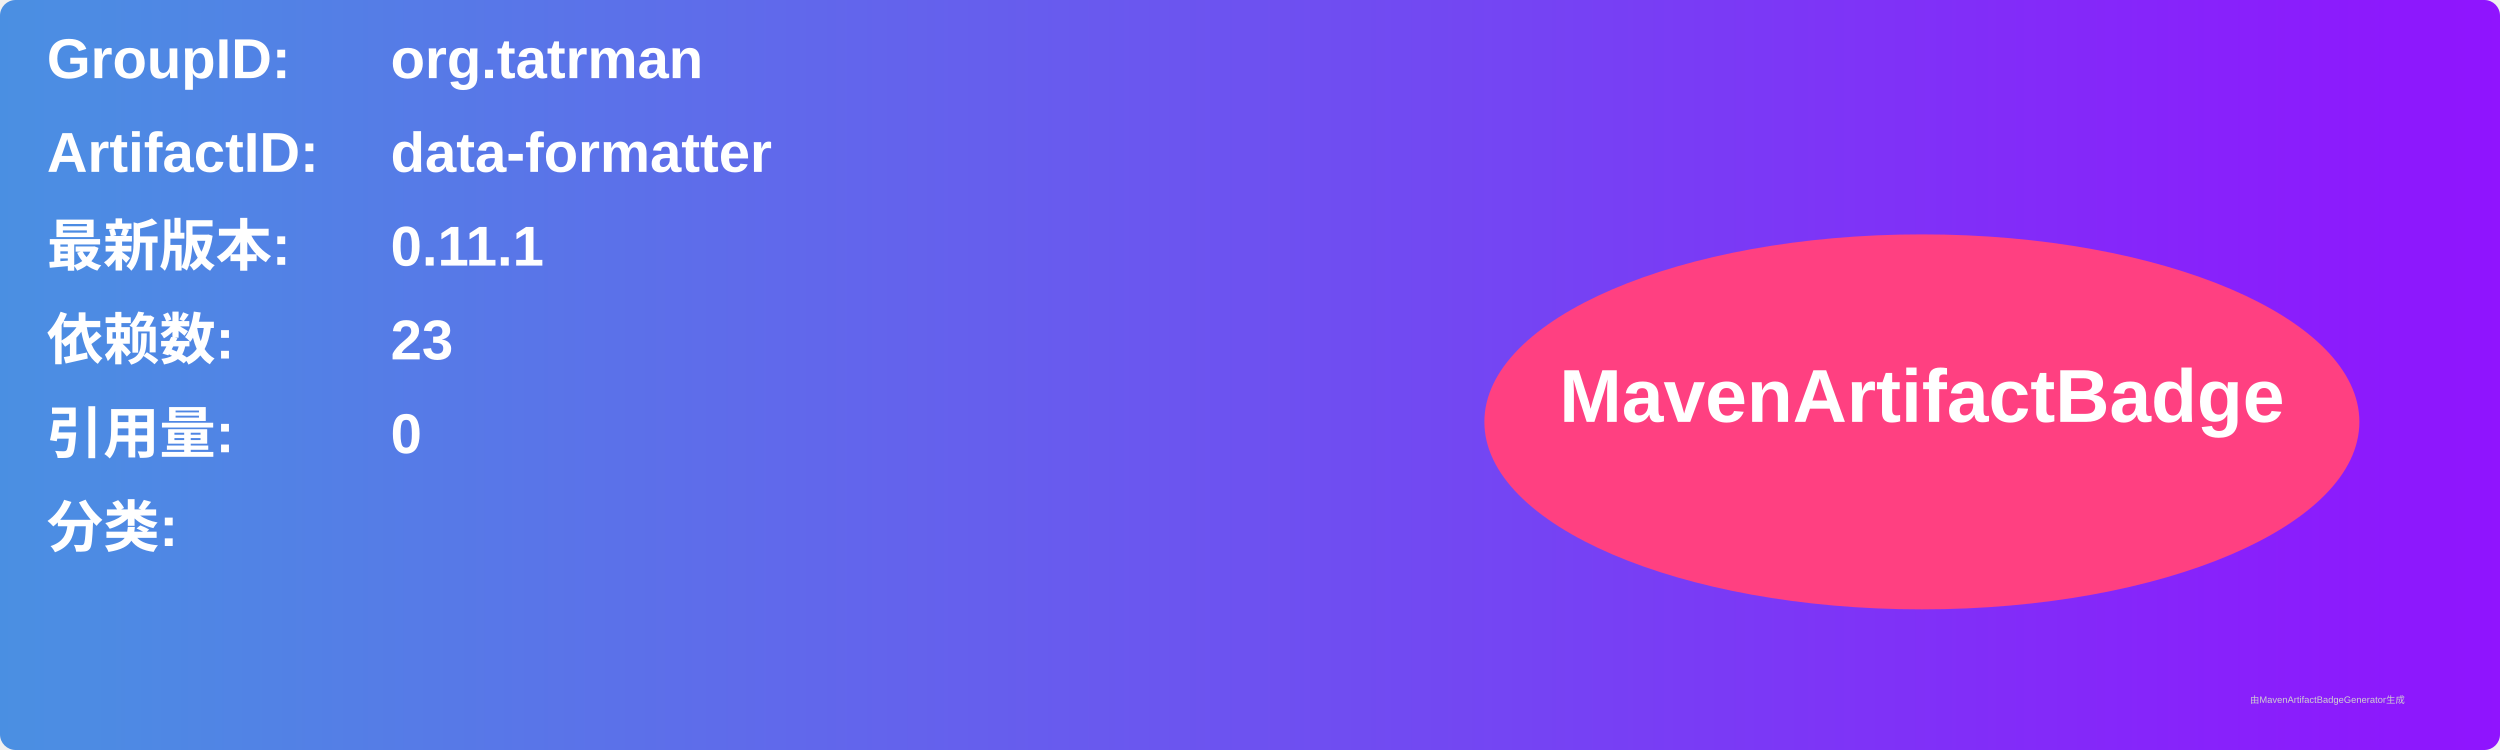
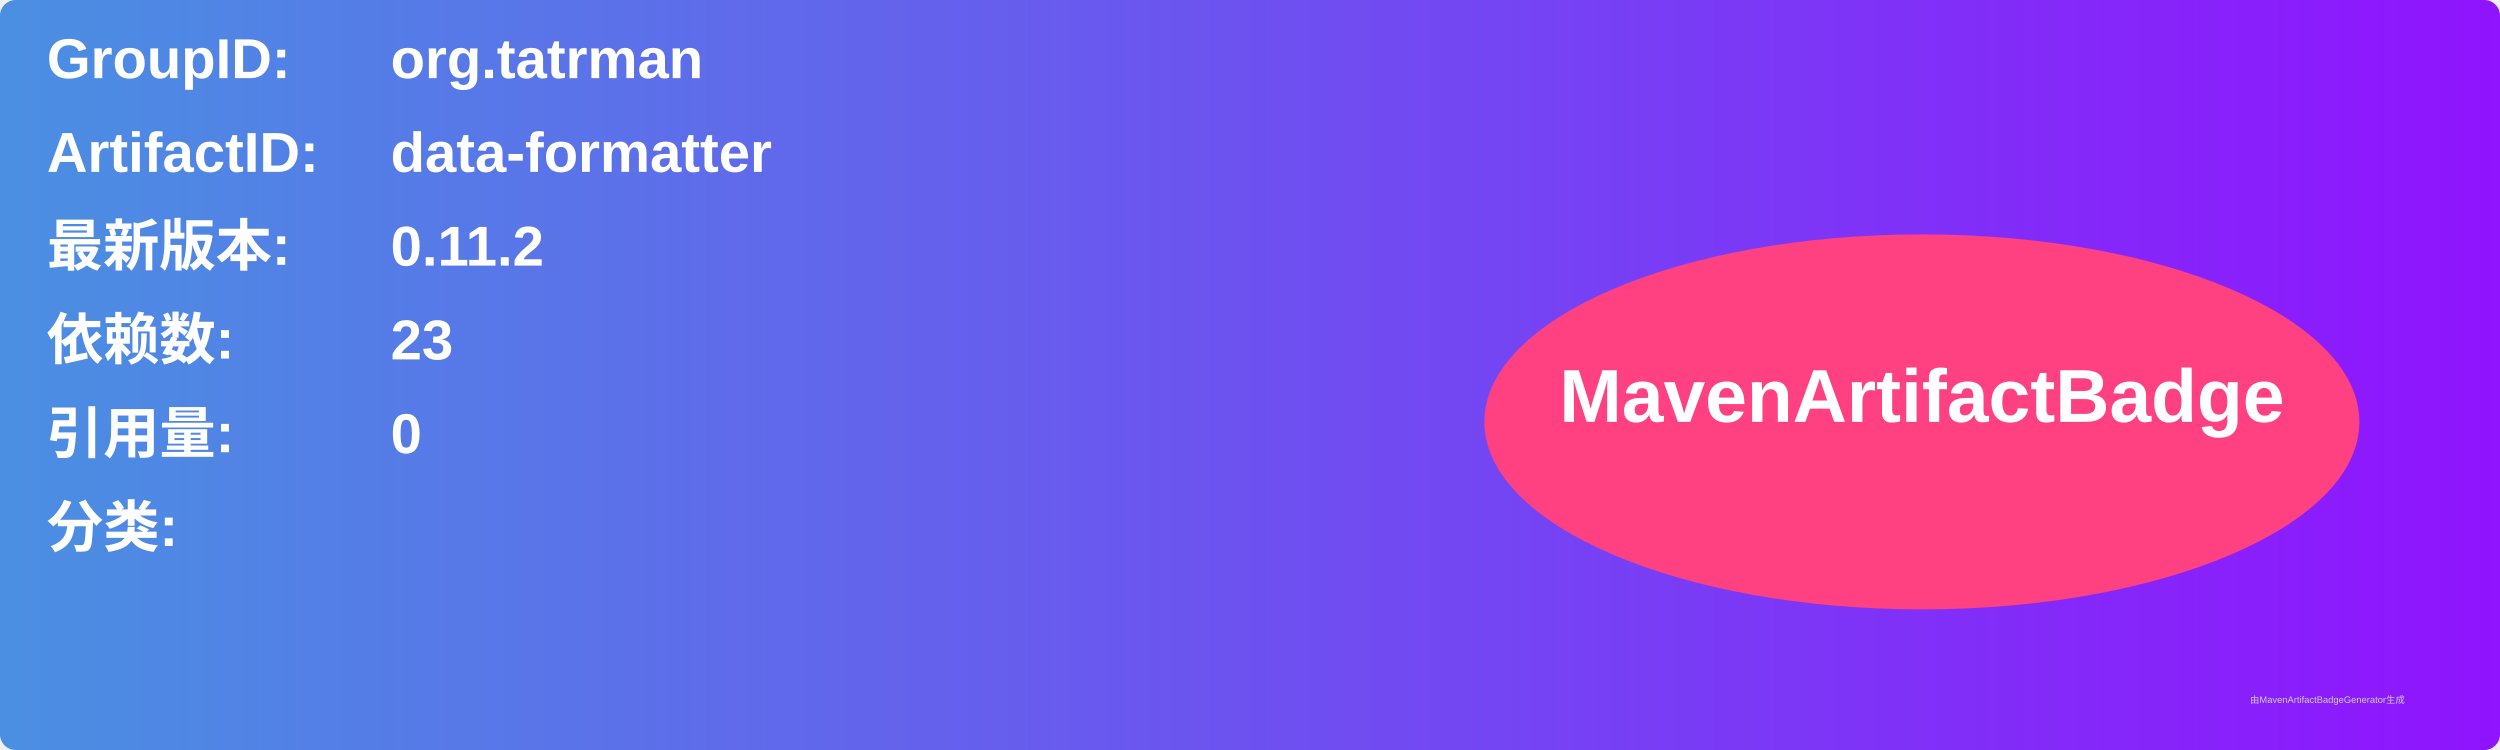
<svg xmlns="http://www.w3.org/2000/svg" width="800" height="240" viewBox="0 0 800 240">
  <linearGradient id="grad" x1="0%" y1="0%" x2="100%" y2="0%">
    <stop offset="0%" stop-color="#4a90e2" />
    <stop offset="100%" stop-color="#9013fe" />
  </linearGradient>
  <rect width="100%" height="100%" rx="5" ry="5" fill="url(#grad)" />
  <g transform="translate(15, 15)">
    <text x="0" y="10" font-family="Arial" font-size="18" fill="white" font-weight="bold" width="260">GroupID:</text>
    <text x="110" y="10" font-family="Arial" font-size="18" fill="white" font-weight="bold" width="460">org.tatrman</text>
    <text x="0" y="40" font-family="Arial" font-size="18" fill="white" font-weight="bold" width="260">ArtifactID:</text>
    <text x="110" y="40" font-family="Arial" font-size="18" fill="white" font-weight="bold" width="460">data-formatter</text>
    <text x="0" y="70" font-family="Arial" font-size="18" fill="white" font-weight="bold">最新版本:</text>
    <text x="110" y="70" font-family="Arial" font-size="18" fill="white" font-weight="bold">
-       <tspan font-weight="bold">0.11.1</tspan>
+       <tspan font-weight="bold">0.11.2</tspan>
    </text>
    <text x="0" y="100" font-family="Arial" font-size="18" fill="white" font-weight="bold">依赖数: </text>
    <text x="110" y="100" font-family="Arial" font-size="18" fill="white">
      <tspan font-weight="bold">23</tspan>
    </text>
    <text x="0" y="130" font-family="Arial" font-size="18" fill="white" font-weight="bold">引用量: </text>
    <text x="110" y="130" font-family="Arial" font-size="18" fill="white">
      <tspan font-weight="bold">0</tspan>
    </text>
    <text x="0" y="160" font-family="Arial" font-size="18" fill="white" font-weight="bold">分类:</text>
    <text x="10" y="190" font-family="Arial" font-size="10" fill="white">
      <tspan font-weight="bold" />
    </text>
    <ellipse cx="600" cy="120" rx="140" ry="60" fill="#ff4081" />
    <text x="600" y="120" text-anchor="middle" font-family="Arial" font-size="24" fill="white" font-weight="bold">MavenArtifactBadge</text>
  </g>
  <text x="720" y="225" font-family="Arial" font-size="3" fill="#d0d0d0">由MavenArtifactBadgeGenerator生成</text>
</svg>
